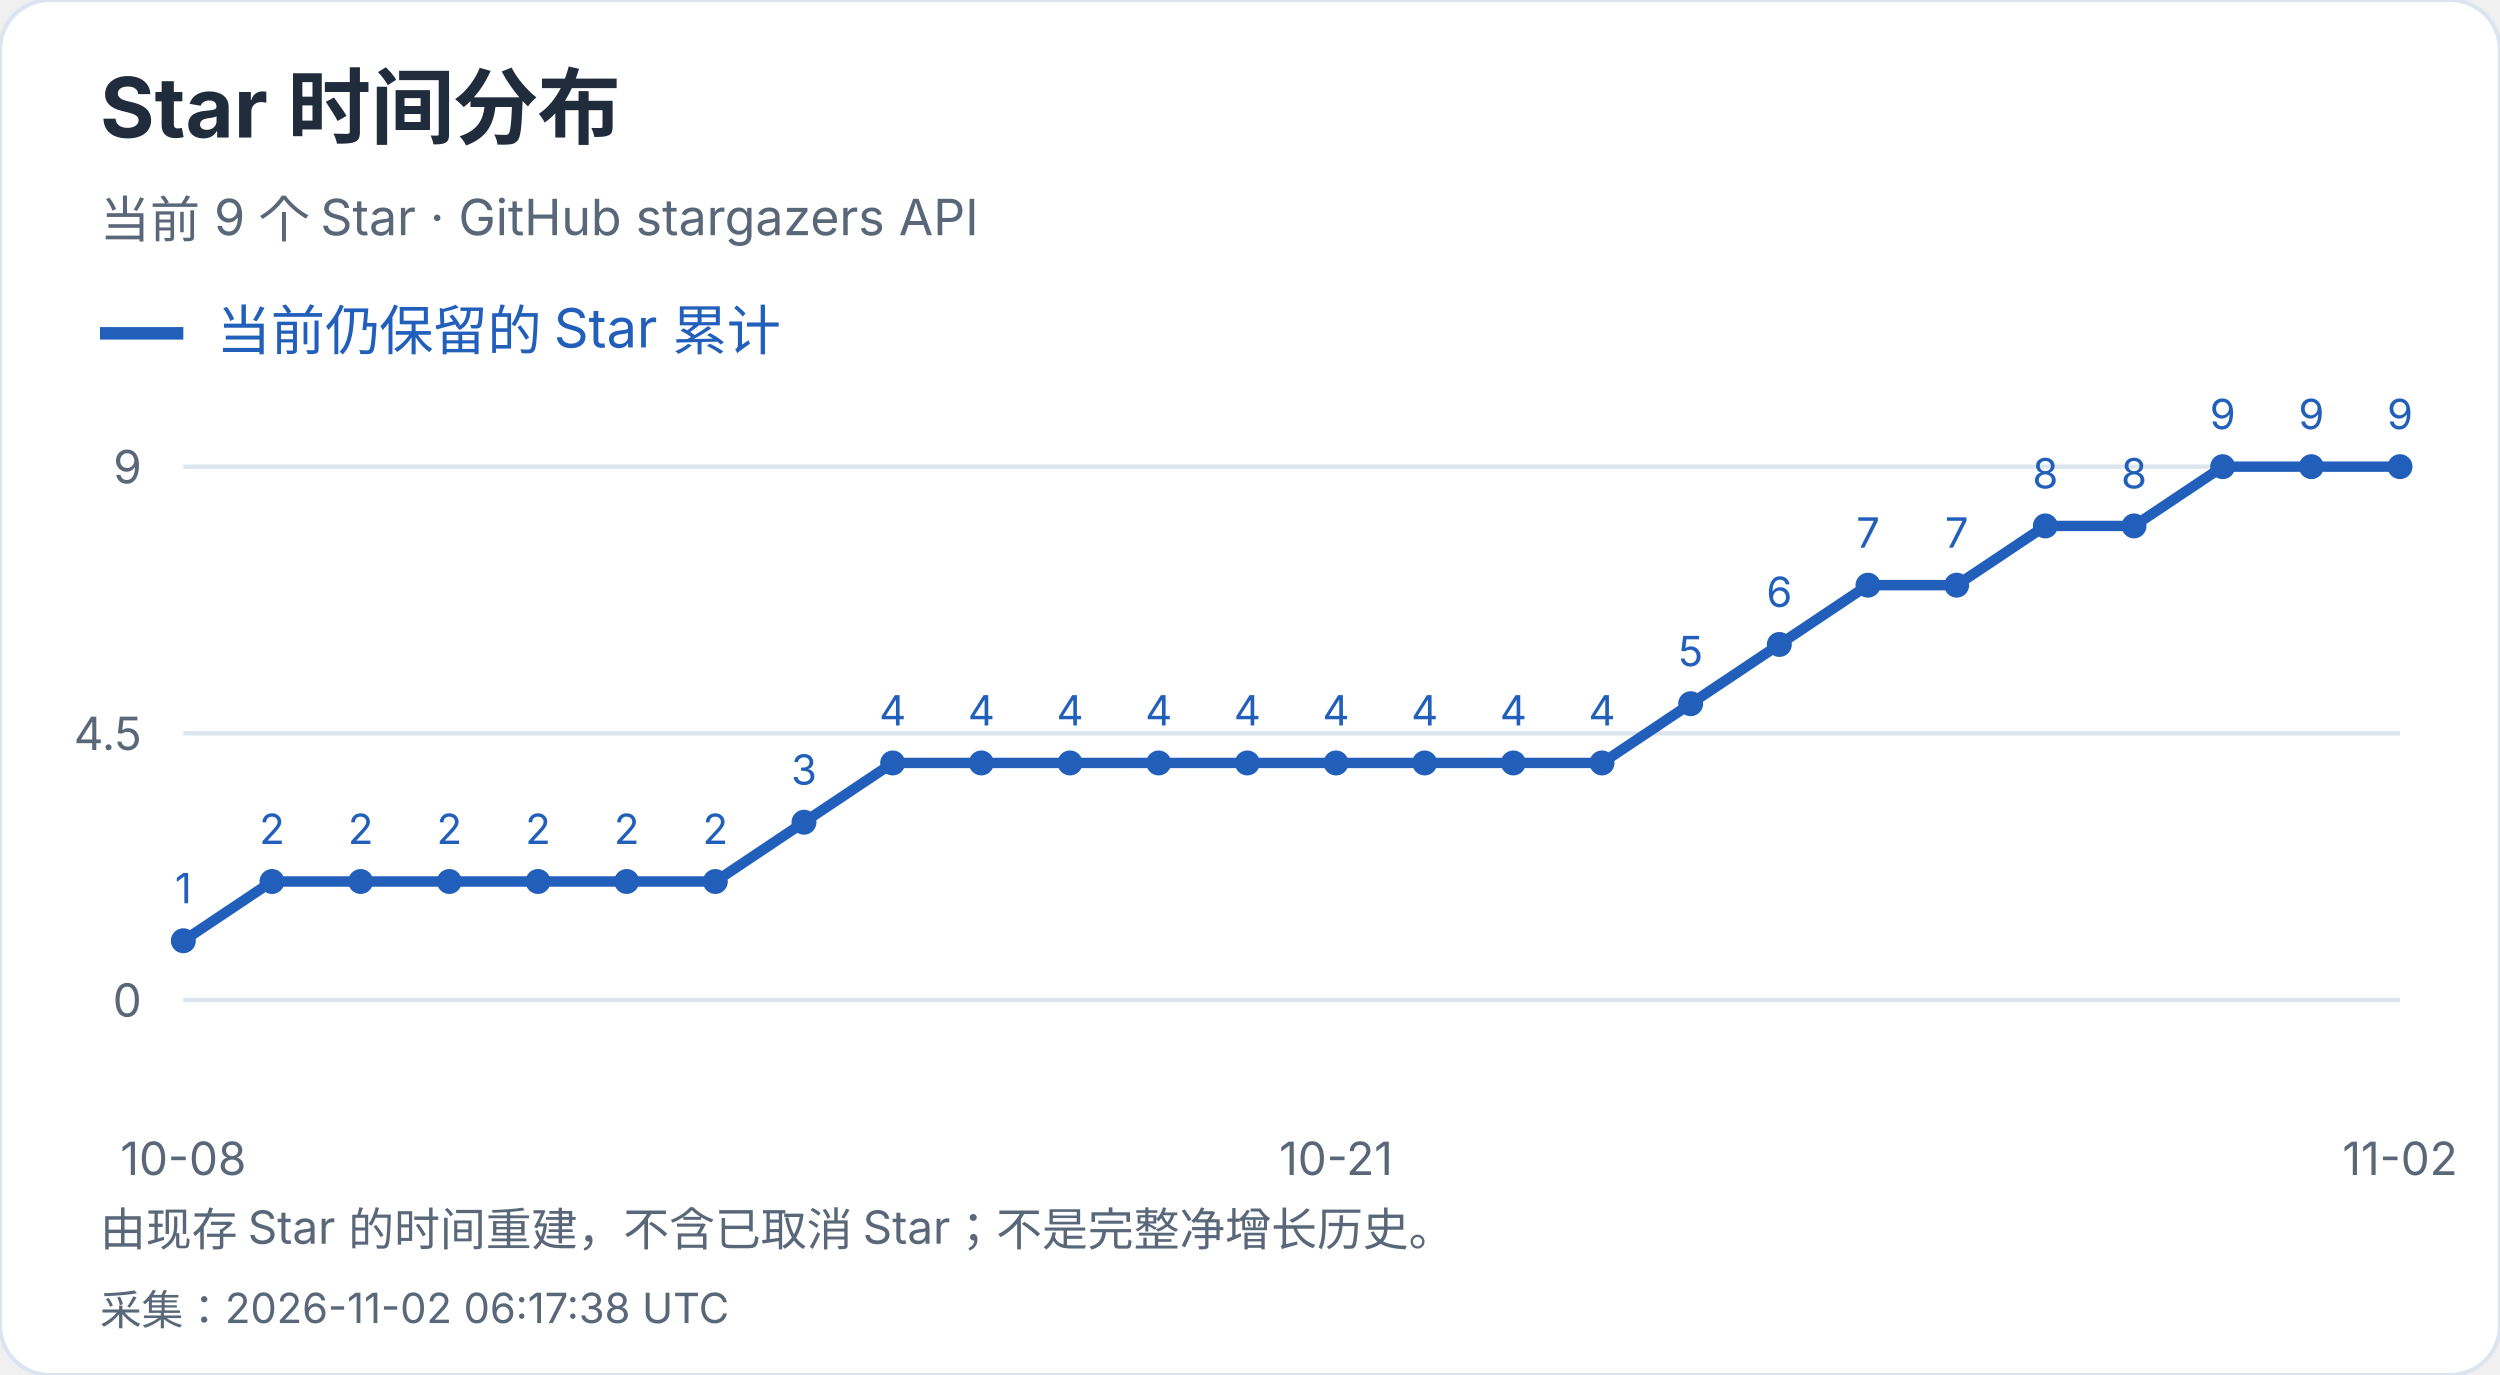
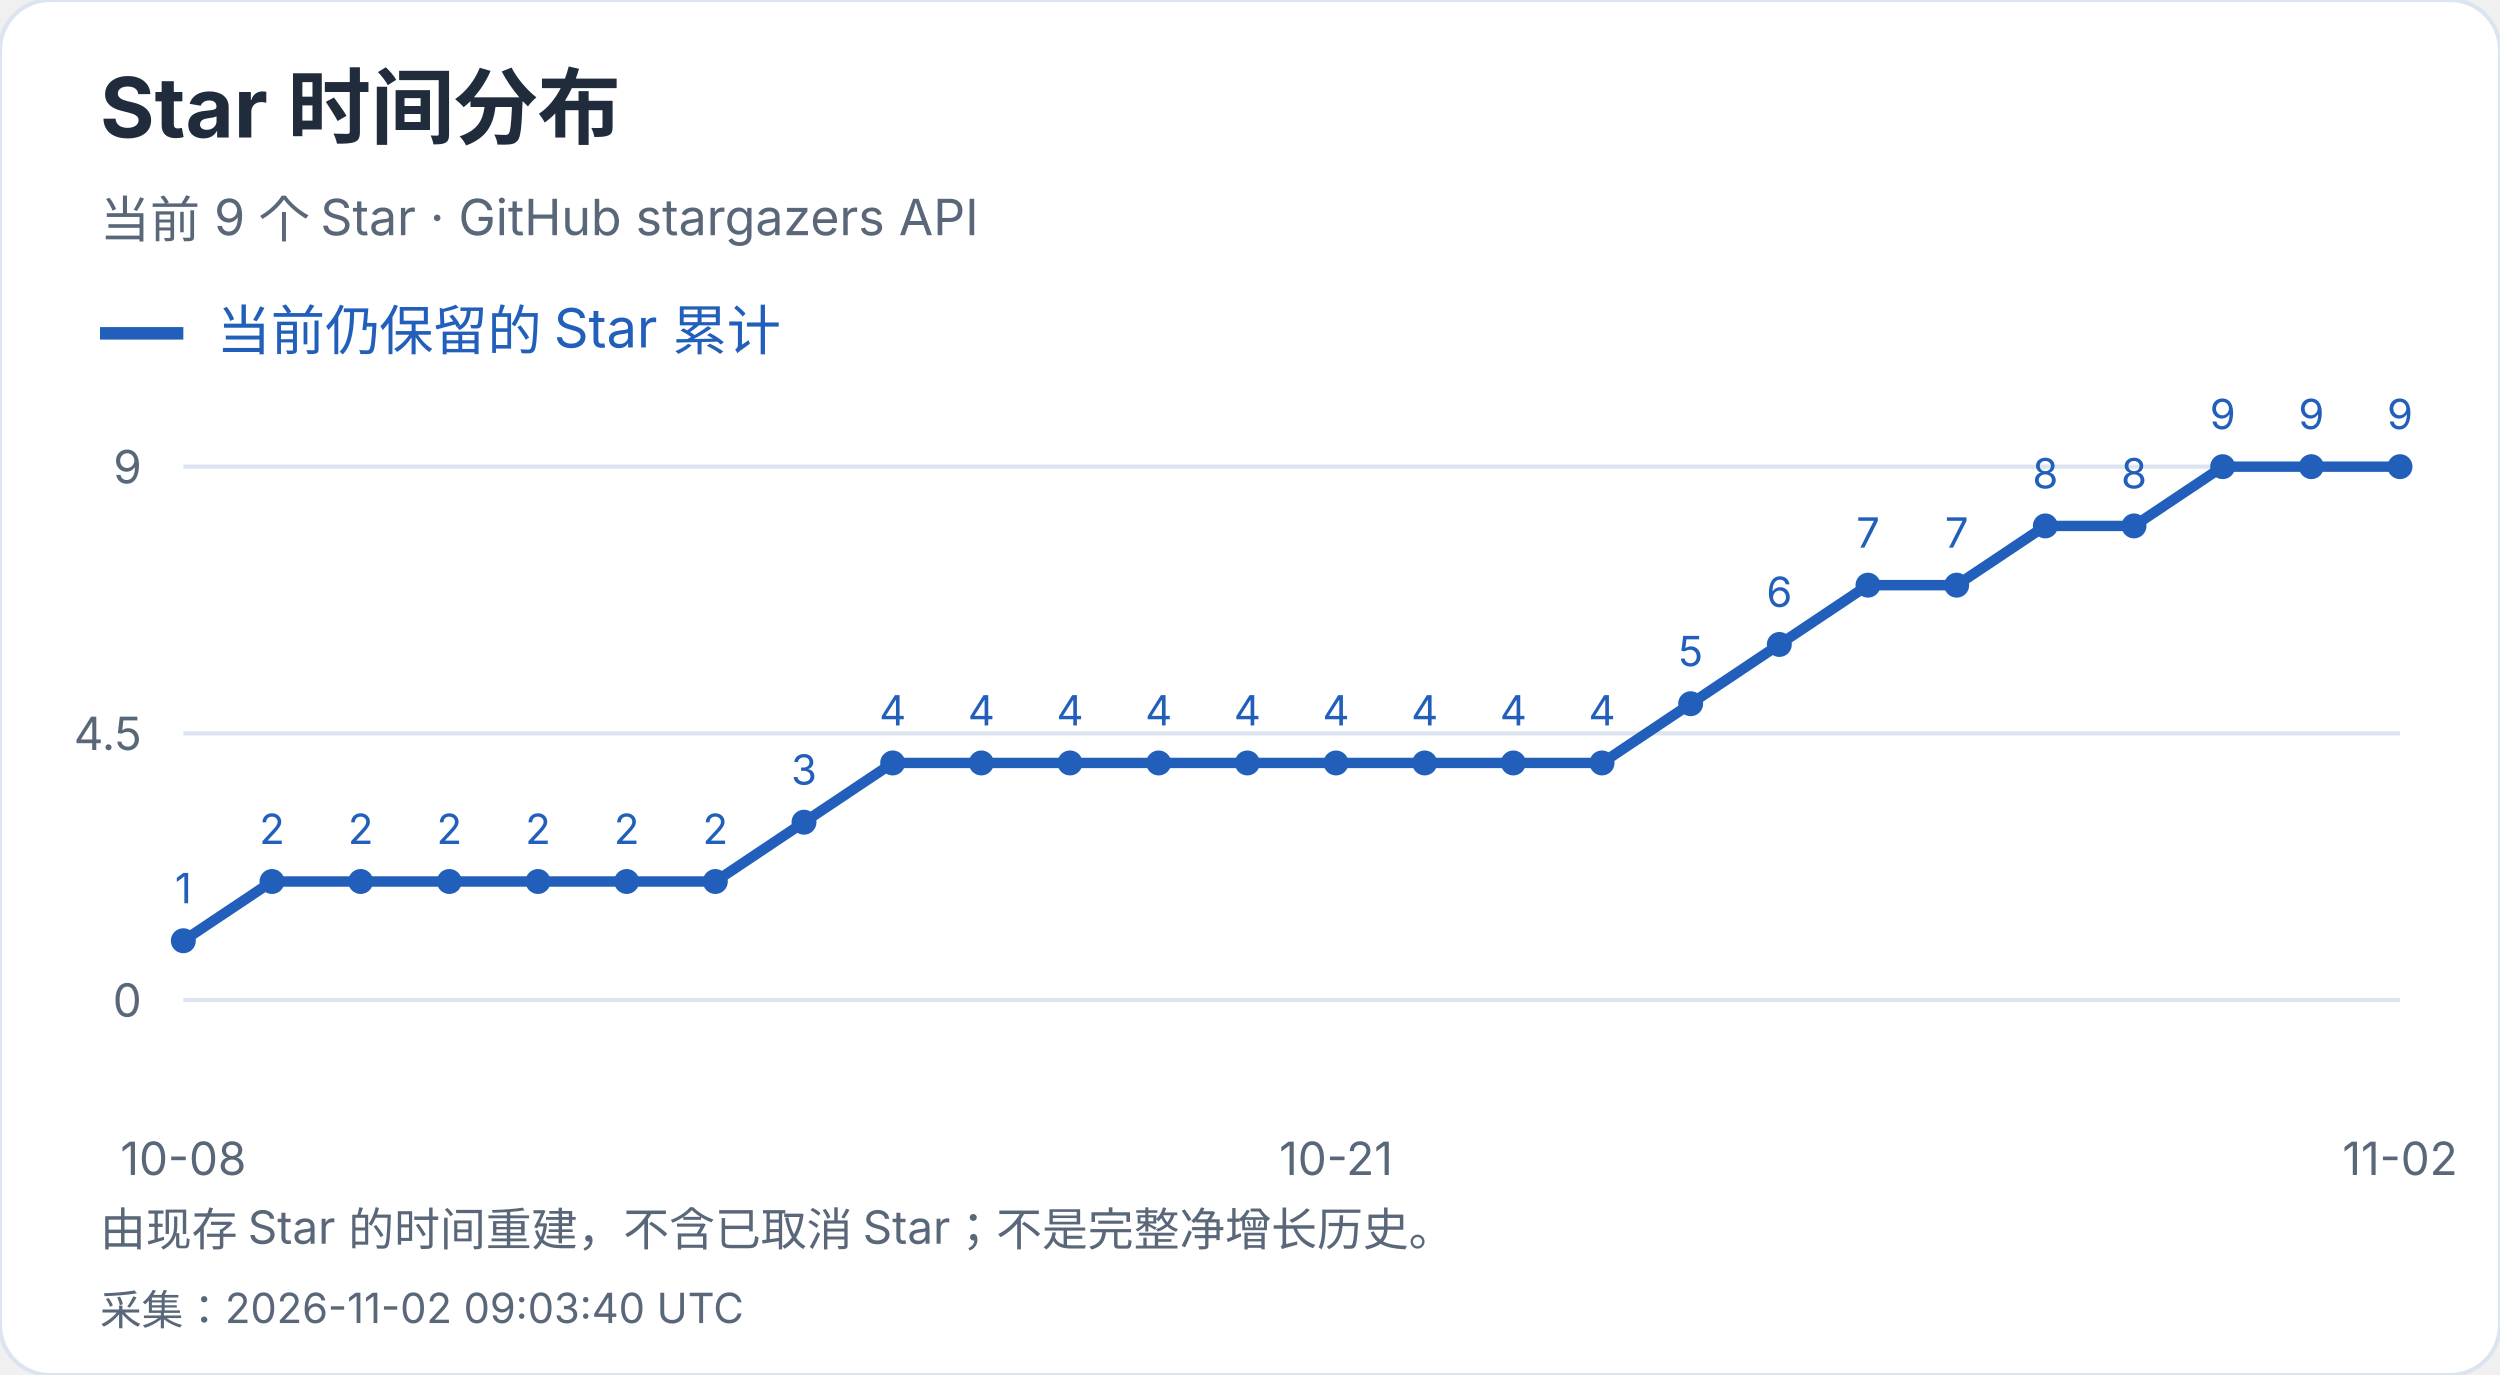
<svg xmlns="http://www.w3.org/2000/svg" width="600" height="330" viewBox="0 0 600 330" role="img" aria-label="Star 时间分布">
  <style>text{font-family:-apple-system,BlinkMacSystemFont,"Segoe UI","PingFang SC","Microsoft YaHei",sans-serif;font-variant-numeric:tabular-nums}</style>
  <rect width="600" height="330" rx="12" fill="white" stroke="#dce4ef" />
  <text x="24" y="33" font-size="20" fill="#202b3c" font-weight="650" text-anchor="start">Star 时间分布</text>
  <text x="24" y="57" font-size="12" fill="#596779" font-weight="400" text-anchor="start">当前 9 个 Star · GitHub stargazers API</text>
  <path d="M24 80h20" stroke="#215fbb" stroke-width="3" />
  <text x="52" y="84" font-size="13" fill="#215fbb" font-weight="400" text-anchor="start">当前仍保留的 Star 累计</text>
  <path d="M44 240.0H576" stroke="#dce4ef" />
  <text x="34" y="244.0" font-size="11" fill="#596779" font-weight="400" text-anchor="end">0</text>
  <path d="M44 176.0H576" stroke="#dce4ef" />
  <text x="34" y="180.0" font-size="11" fill="#596779" font-weight="400" text-anchor="end">4.5</text>
  <path d="M44 112.0H576" stroke="#dce4ef" />
  <text x="34" y="116.0" font-size="11" fill="#596779" font-weight="400" text-anchor="end">9</text>
  <circle cx="44.00" cy="225.78" r="3" fill="#215fbb" />
  <text x="44.0" y="216.78" font-size="10" fill="#215fbb" font-weight="400" text-anchor="middle">1</text>
  <circle cx="65.28" cy="211.56" r="3" fill="#215fbb" />
  <text x="65.28" y="202.56" font-size="10" fill="#215fbb" font-weight="400" text-anchor="middle">2</text>
  <circle cx="86.56" cy="211.56" r="3" fill="#215fbb" />
  <text x="86.56" y="202.56" font-size="10" fill="#215fbb" font-weight="400" text-anchor="middle">2</text>
  <circle cx="107.84" cy="211.56" r="3" fill="#215fbb" />
  <text x="107.84" y="202.56" font-size="10" fill="#215fbb" font-weight="400" text-anchor="middle">2</text>
  <circle cx="129.12" cy="211.56" r="3" fill="#215fbb" />
  <text x="129.12" y="202.56" font-size="10" fill="#215fbb" font-weight="400" text-anchor="middle">2</text>
  <circle cx="150.40" cy="211.56" r="3" fill="#215fbb" />
  <text x="150.4" y="202.56" font-size="10" fill="#215fbb" font-weight="400" text-anchor="middle">2</text>
  <circle cx="171.68" cy="211.56" r="3" fill="#215fbb" />
  <text x="171.68" y="202.56" font-size="10" fill="#215fbb" font-weight="400" text-anchor="middle">2</text>
  <circle cx="192.96" cy="197.33" r="3" fill="#215fbb" />
  <text x="192.96" y="188.33" font-size="10" fill="#215fbb" font-weight="400" text-anchor="middle">3</text>
  <circle cx="214.24" cy="183.11" r="3" fill="#215fbb" />
  <text x="214.24" y="174.11" font-size="10" fill="#215fbb" font-weight="400" text-anchor="middle">4</text>
  <circle cx="235.52" cy="183.11" r="3" fill="#215fbb" />
  <text x="235.52" y="174.11" font-size="10" fill="#215fbb" font-weight="400" text-anchor="middle">4</text>
  <circle cx="256.80" cy="183.11" r="3" fill="#215fbb" />
  <text x="256.8" y="174.11" font-size="10" fill="#215fbb" font-weight="400" text-anchor="middle">4</text>
  <circle cx="278.08" cy="183.11" r="3" fill="#215fbb" />
  <text x="278.08" y="174.11" font-size="10" fill="#215fbb" font-weight="400" text-anchor="middle">4</text>
  <circle cx="299.36" cy="183.11" r="3" fill="#215fbb" />
  <text x="299.36" y="174.11" font-size="10" fill="#215fbb" font-weight="400" text-anchor="middle">4</text>
  <circle cx="320.64" cy="183.11" r="3" fill="#215fbb" />
  <text x="320.64" y="174.11" font-size="10" fill="#215fbb" font-weight="400" text-anchor="middle">4</text>
  <circle cx="341.92" cy="183.11" r="3" fill="#215fbb" />
  <text x="341.92" y="174.11" font-size="10" fill="#215fbb" font-weight="400" text-anchor="middle">4</text>
  <circle cx="363.20" cy="183.11" r="3" fill="#215fbb" />
  <text x="363.2" y="174.11" font-size="10" fill="#215fbb" font-weight="400" text-anchor="middle">4</text>
  <circle cx="384.48" cy="183.11" r="3" fill="#215fbb" />
  <text x="384.48" y="174.11" font-size="10" fill="#215fbb" font-weight="400" text-anchor="middle">4</text>
  <circle cx="405.76" cy="168.89" r="3" fill="#215fbb" />
  <text x="405.76" y="159.89" font-size="10" fill="#215fbb" font-weight="400" text-anchor="middle">5</text>
  <circle cx="427.04" cy="154.67" r="3" fill="#215fbb" />
  <text x="427.04" y="145.67" font-size="10" fill="#215fbb" font-weight="400" text-anchor="middle">6</text>
  <circle cx="448.32" cy="140.44" r="3" fill="#215fbb" />
  <text x="448.32" y="131.44" font-size="10" fill="#215fbb" font-weight="400" text-anchor="middle">7</text>
  <circle cx="469.60" cy="140.44" r="3" fill="#215fbb" />
  <text x="469.6" y="131.44" font-size="10" fill="#215fbb" font-weight="400" text-anchor="middle">7</text>
  <circle cx="490.88" cy="126.22" r="3" fill="#215fbb" />
  <text x="490.88" y="117.22" font-size="10" fill="#215fbb" font-weight="400" text-anchor="middle">8</text>
  <circle cx="512.16" cy="126.22" r="3" fill="#215fbb" />
  <text x="512.16" y="117.22" font-size="10" fill="#215fbb" font-weight="400" text-anchor="middle">8</text>
  <circle cx="533.44" cy="112.00" r="3" fill="#215fbb" />
  <text x="533.44" y="103.0" font-size="10" fill="#215fbb" font-weight="400" text-anchor="middle">9</text>
  <circle cx="554.72" cy="112.00" r="3" fill="#215fbb" />
  <text x="554.72" y="103.0" font-size="10" fill="#215fbb" font-weight="400" text-anchor="middle">9</text>
  <circle cx="576.00" cy="112.00" r="3" fill="#215fbb" />
  <text x="576.0" y="103.0" font-size="10" fill="#215fbb" font-weight="400" text-anchor="middle">9</text>
  <polyline points="44.00,225.78 65.28,211.56 86.56,211.56 107.84,211.56 129.12,211.56 150.40,211.56 171.68,211.56 192.96,197.33 214.24,183.11 235.52,183.11 256.80,183.11 278.08,183.11 299.36,183.11 320.64,183.11 341.92,183.11 363.20,183.11 384.48,183.11 405.76,168.89 427.04,154.67 448.32,140.44 469.60,140.44 490.88,126.22 512.16,126.22 533.44,112.00 554.72,112.00 576.00,112.00" fill="none" stroke="#215fbb" stroke-width="2.5" />
  <text x="44.0" y="282" font-size="11" fill="#596779" font-weight="400" text-anchor="middle">10-08</text>
  <text x="320.64" y="282" font-size="11" fill="#596779" font-weight="400" text-anchor="middle">10-21</text>
  <text x="576.0" y="282" font-size="11" fill="#596779" font-weight="400" text-anchor="middle">11-02</text>
  <text x="24" y="299" font-size="11" fill="#596779" font-weight="400" text-anchor="start">由现存 Star 的时间重建，不含已取消 Star；不是完整净增长历史。</text>
-   <text x="24" y="318" font-size="10" fill="#596779" font-weight="400" text-anchor="start">采集：2026-11-02 06:17:38 UTC</text>
+   <text x="24" y="318" font-size="10" fill="#596779" font-weight="400" text-anchor="start">采集：2026-11-02 09:03:40 UTC</text>
</svg>
